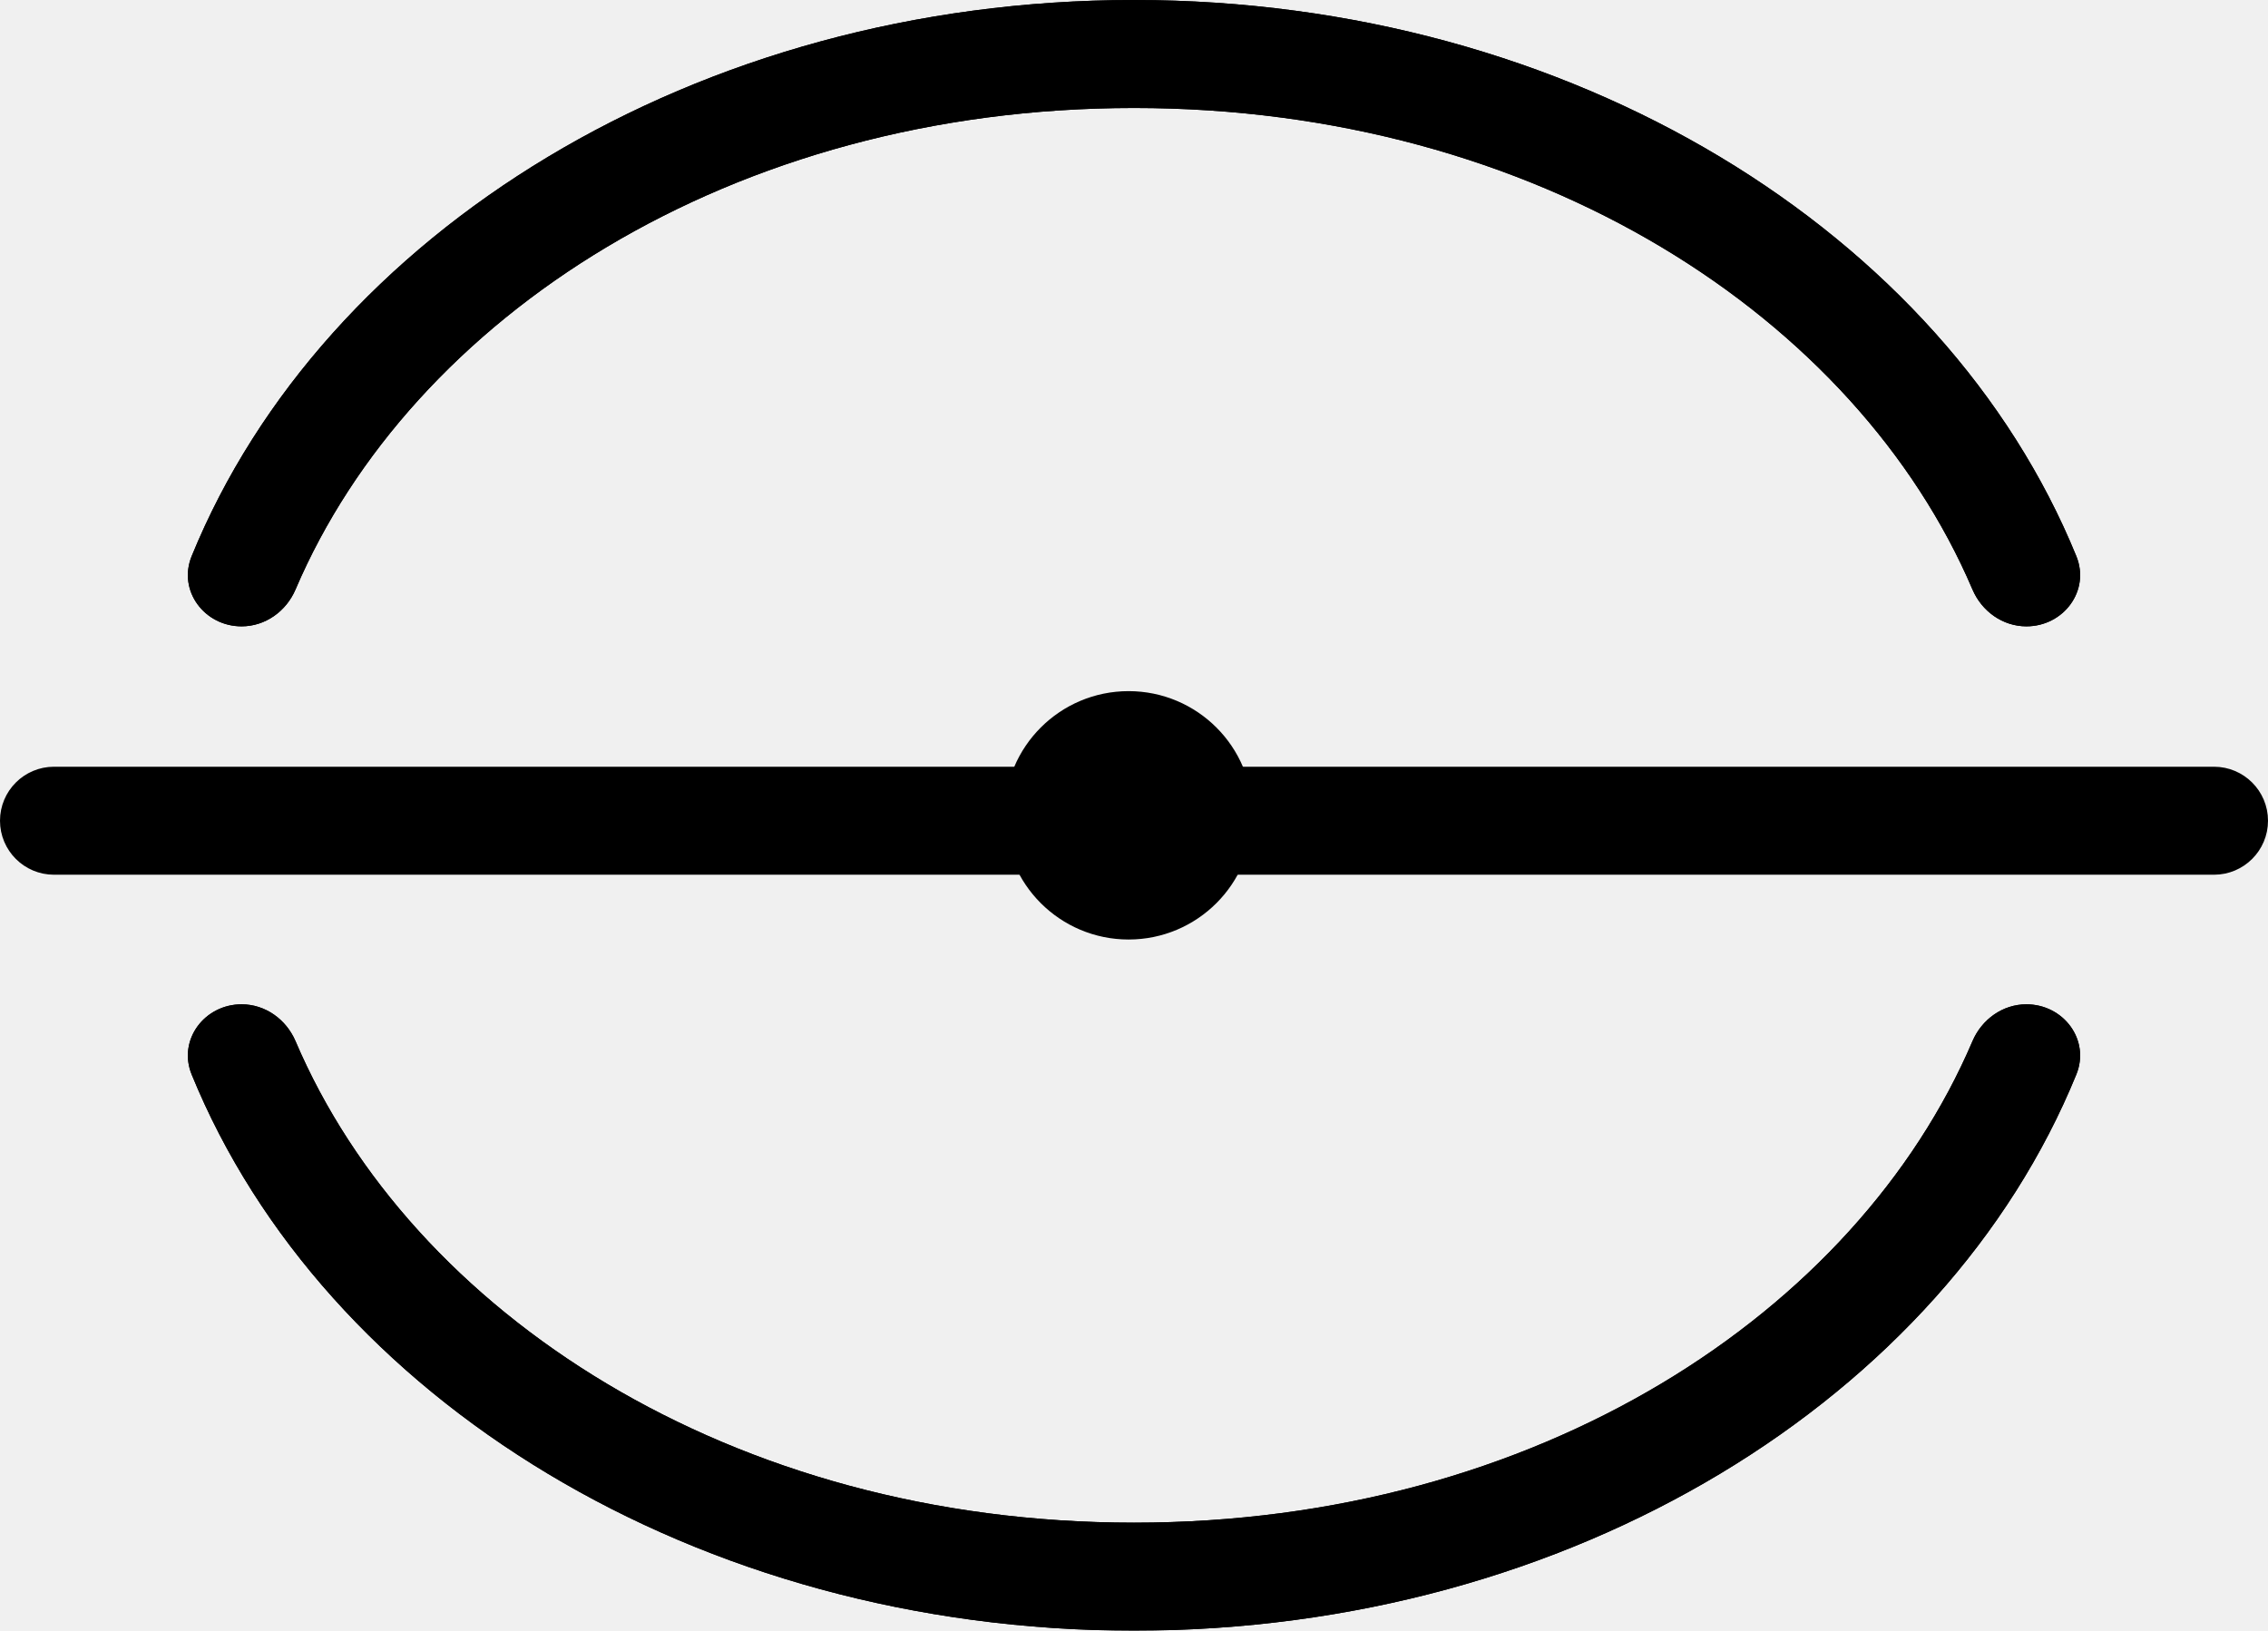
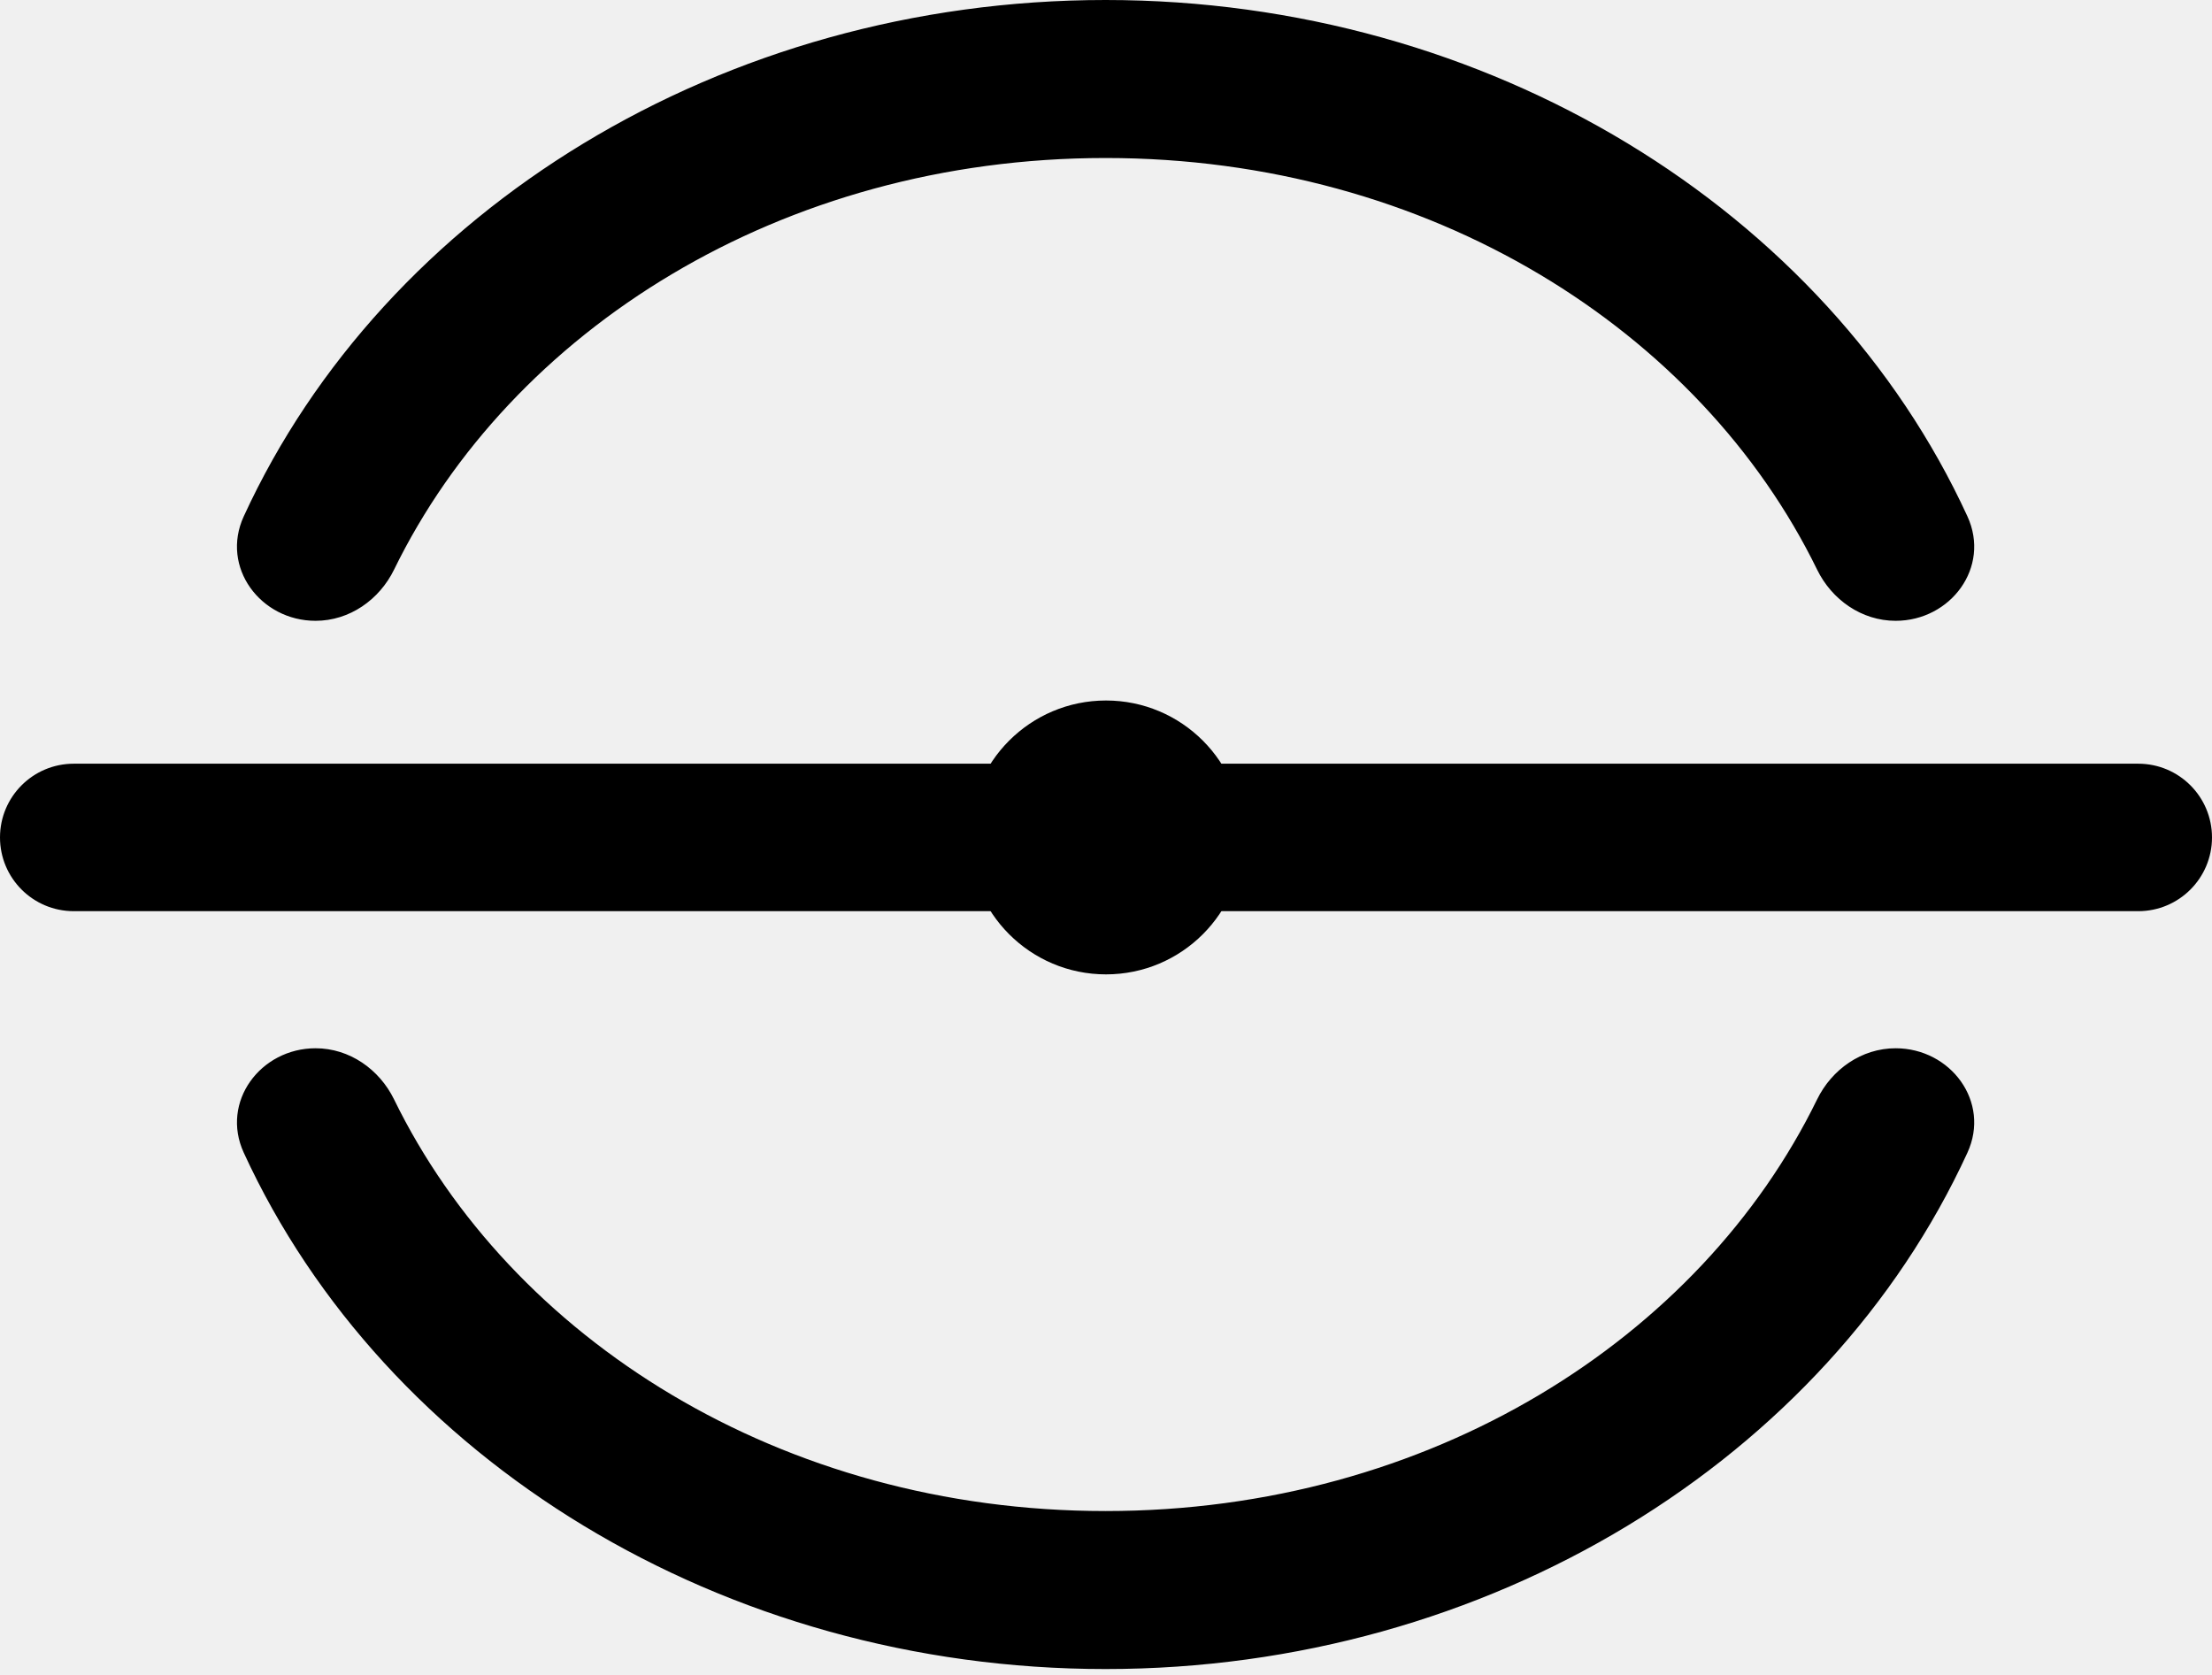
- <svg xmlns="http://www.w3.org/2000/svg" width="210" height="151" viewBox="0 0 210 151" fill="none">
-   <mask id="mask0_20_193" style="mask-type:alpha" maskUnits="userSpaceOnUse" x="0" y="0" width="210" height="151">
-     <mask id="path-1-inside-1_20_193" fill="white">
-       <path d="M187.629 93C191.075 93 193.555 96.31 192.252 99.5C180.033 129.431 145.586 151 105 151C64.414 151 29.967 129.432 17.747 99.5C16.445 96.31 18.925 93 22.37 93C24.566 93 26.502 94.394 27.364 96.414C38.099 121.564 67.656 141 105 141C142.344 141 171.901 121.564 182.636 96.414C183.498 94.394 185.433 93 187.629 93ZM105 0C145.586 0 180.033 21.569 192.252 51.5C193.555 54.69 191.075 58 187.629 58C185.433 58 183.498 56.606 182.636 54.586C171.901 29.436 142.344 10 105 10C67.656 10 38.099 29.436 27.364 54.586C26.502 56.606 24.566 58 22.37 58C18.925 58 16.445 54.69 17.747 51.5C29.967 21.568 64.414 0 105 0Z" />
-     </mask>
-     <path d="M187.629 93C191.075 93 193.555 96.31 192.252 99.5C180.033 129.431 145.586 151 105 151C64.414 151 29.967 129.432 17.747 99.5C16.445 96.31 18.925 93 22.37 93C24.566 93 26.502 94.394 27.364 96.414C38.099 121.564 67.656 141 105 141C142.344 141 171.901 121.564 182.636 96.414C183.498 94.394 185.433 93 187.629 93ZM105 0C145.586 0 180.033 21.569 192.252 51.5C193.555 54.69 191.075 58 187.629 58C185.433 58 183.498 56.606 182.636 54.586C171.901 29.436 142.344 10 105 10C67.656 10 38.099 29.436 27.364 54.586C26.502 56.606 24.566 58 22.37 58C18.925 58 16.445 54.69 17.747 51.5C29.967 21.568 64.414 0 105 0Z" fill="black" />
-     <path d="M105 151V152H105L105 151ZM105 141V142H105L105 141ZM105 0L105 -1H105V0ZM105 10L105 9H105V10ZM182.636 54.586L181.716 54.979L182.636 54.586ZM27.364 96.414L28.284 96.021L27.364 96.414ZM192.252 51.5L191.326 51.878L192.252 51.5ZM182.636 96.414L183.555 96.806L182.636 96.414ZM192.252 99.5L191.326 99.122C179.29 128.605 145.265 150 105 150V151L105 152C145.908 152 180.775 130.258 193.178 99.878L192.252 99.5ZM105 151V150C64.735 150 30.709 128.605 18.673 99.122L17.747 99.5L16.821 99.878C29.224 130.259 64.092 152 105 152V151ZM27.364 96.414L26.444 96.806C37.364 122.39 67.33 142 105 142V141V140C67.982 140 38.834 120.739 28.284 96.021L27.364 96.414ZM105 141L105 142C142.67 142 172.636 122.39 183.555 96.806L182.636 96.414L181.716 96.021C171.166 120.739 142.018 140 105 140V141ZM105 0V1C145.265 1 179.29 22.395 191.326 51.878L192.252 51.5L193.178 51.122C180.775 20.742 145.908 -1 105 -1L105 0ZM182.636 54.586L183.555 54.194C172.636 28.61 142.67 9 105 9L105 10V11C142.018 11 171.166 30.261 181.716 54.979L182.636 54.586ZM105 10V9C67.33 9 37.364 28.61 26.444 54.194L27.364 54.586L28.284 54.979C38.834 30.261 67.982 11 105 11V10ZM17.747 51.5L18.673 51.878C30.709 22.395 64.735 1 105 1V0V-1C64.092 -1 29.224 20.741 16.821 51.122L17.747 51.5ZM27.364 54.586L26.444 54.194C25.725 55.879 24.13 57 22.37 57V58V59C25.003 59 27.279 57.333 28.284 54.979L27.364 54.586ZM187.629 58V57C185.87 57 184.275 55.879 183.555 54.194L182.636 54.586L181.716 54.979C182.72 57.333 184.997 59 187.629 59V58ZM22.37 93V94C24.13 94 25.725 95.121 26.444 96.806L27.364 96.414L28.284 96.021C27.279 93.667 25.003 92 22.37 92V93ZM192.252 51.5L191.326 51.878C192.329 54.334 190.449 57 187.629 57V58V59C191.7 59 194.78 55.047 193.178 51.122L192.252 51.5ZM17.747 99.5L18.673 99.122C17.671 96.666 19.55 94 22.37 94V93V92C18.299 92 15.219 95.953 16.821 99.878L17.747 99.5ZM182.636 96.414L183.555 96.806C184.275 95.121 185.87 94 187.629 94V93V92C184.997 92 182.72 93.667 181.716 96.021L182.636 96.414ZM22.37 58V57C19.55 57 17.671 54.334 18.673 51.878L17.747 51.5L16.821 51.122C15.219 55.047 18.299 59 22.37 59V58ZM192.252 99.5L193.178 99.878C194.78 95.953 191.7 92 187.629 92V93V94C190.449 94 192.329 96.666 191.326 99.122L192.252 99.5Z" fill="black" mask="url(#path-1-inside-1_20_193)" />
-     <rect x="0.5" y="71.5" width="209" height="9" rx="4.5" fill="black" stroke="black" />
-     <circle cx="104.5" cy="75.5" r="8.5" fill="black" stroke="black" stroke-width="6" />
-   </mask>
-   <g mask="url(#mask0_20_193)">
-     <rect x="-47" y="-48" width="733" height="255" fill="black" />
-   </g>
+ <svg xmlns="http://www.w3.org/2000/svg" width="210" height="159" viewBox="0 0 210 159" fill="none">
+   <path d="M179.964 100.014C184.872 100.014 188.374 104.765 186.325 109.224C173.045 138.113 141.176 157.947 104.96 157.947C68.744 157.947 36.877 138.113 23.598 109.223C21.548 104.765 25.051 100.014 29.958 100.014C32.972 100.014 35.641 101.884 36.964 104.593C48.13 127.454 73.947 143.947 104.96 143.947C135.973 143.947 161.791 127.455 172.958 104.593C174.281 101.884 176.95 100.014 179.964 100.014ZM104.96 0.5C141.177 0.5 173.046 20.335 186.325 49.225C188.375 53.684 184.872 58.435 179.965 58.435C176.95 58.435 174.282 56.564 172.959 53.855C161.793 30.993 135.974 14.5 104.96 14.5C73.947 14.5 48.129 30.993 36.963 53.855C35.64 56.564 32.971 58.435 29.957 58.435C25.05 58.435 21.547 53.684 23.596 49.225C36.876 20.335 68.744 0.5 104.96 0.5Z" fill="black" />
+   <path d="M104.96 157.947V158.447V158.447V157.947ZM104.96 143.947V144.447V144.447V143.947ZM104.96 0.5V0V0V0.5ZM104.96 14.5V14V14V14.5ZM172.959 53.855L172.51 54.075L172.959 53.855ZM186.325 49.225L185.871 49.434L186.325 49.225ZM172.958 104.593L172.508 104.374L172.958 104.593ZM23.596 49.225L23.142 49.016L23.596 49.225ZM186.325 109.224L185.87 109.015C172.68 137.709 141.001 157.447 104.96 157.447V157.947V158.447C141.351 158.447 173.409 138.517 186.779 109.433L186.325 109.224ZM104.96 157.947L104.96 157.447C68.919 157.447 37.242 137.708 24.052 109.014L23.598 109.223L23.143 109.432C36.513 138.517 68.57 158.447 104.96 158.447V157.947ZM36.964 104.593L36.515 104.812C47.772 127.86 73.773 144.447 104.96 144.447V143.947L104.96 143.447C74.121 143.447 48.488 127.048 37.413 104.373L36.964 104.593ZM104.96 143.947V144.447C136.147 144.447 162.149 127.861 173.407 104.812L172.958 104.593L172.508 104.374C161.433 127.049 135.799 143.447 104.96 143.447V143.947ZM104.96 0.5V1C141.002 1 172.681 20.739 185.871 49.434L186.325 49.225L186.78 49.016C173.41 19.931 141.351 0 104.96 0V0.5ZM172.959 53.855L173.408 53.636C162.151 30.587 136.148 14 104.96 14V14.5V15C135.8 15 161.434 31.399 172.51 54.075L172.959 53.855ZM104.96 14.5V14C73.773 14 47.771 30.587 36.514 53.636L36.963 53.855L37.412 54.075C48.487 31.399 74.121 15 104.96 15L104.96 14.5ZM23.596 49.225L24.051 49.434C37.24 20.739 68.918 1 104.96 1L104.96 0.5V0C68.569 0 36.511 19.931 23.142 49.016L23.596 49.225ZM36.963 53.855L36.514 53.636C35.264 56.195 32.758 57.935 29.957 57.935V58.435V58.935C33.185 58.935 36.016 56.934 37.412 54.075L36.963 53.855ZM179.965 58.435V57.935C177.164 57.935 174.658 56.195 173.408 53.636L172.959 53.855L172.51 54.075C173.906 56.934 176.737 58.935 179.965 58.935V58.435ZM29.958 100.014V100.514C32.758 100.514 35.265 102.253 36.515 104.812L36.964 104.593L37.413 104.373C36.017 101.514 33.186 99.514 29.958 99.514V100.014ZM186.325 49.225L185.871 49.434C187.745 53.511 184.564 57.935 179.965 57.935V58.435V58.935C185.18 58.935 189.004 53.856 186.78 49.016L186.325 49.225ZM23.598 109.223L24.052 109.014C22.178 104.937 25.359 100.514 29.958 100.514V100.014V99.514C24.743 99.514 20.919 104.592 23.143 109.432L23.598 109.223ZM172.958 104.593L173.407 104.812C174.657 102.254 177.163 100.514 179.964 100.514V100.014V99.514C176.736 99.514 173.905 101.514 172.508 104.374L172.958 104.593ZM29.957 58.435V57.935C25.358 57.935 22.177 53.511 24.051 49.434L23.596 49.225L23.142 49.016C20.918 53.856 24.742 58.935 29.957 58.935V58.435ZM186.325 109.224L186.779 109.433C189.004 104.593 185.18 99.514 179.964 99.514V100.014V100.514C184.563 100.514 187.745 104.937 185.87 109.015L186.325 109.224Z" fill="black" />
+   <rect x="0.5" y="73" width="209" height="13" rx="6.5" fill="black" stroke="black" />
+   <circle cx="105" cy="79.5" r="13" fill="black" />
</svg>
